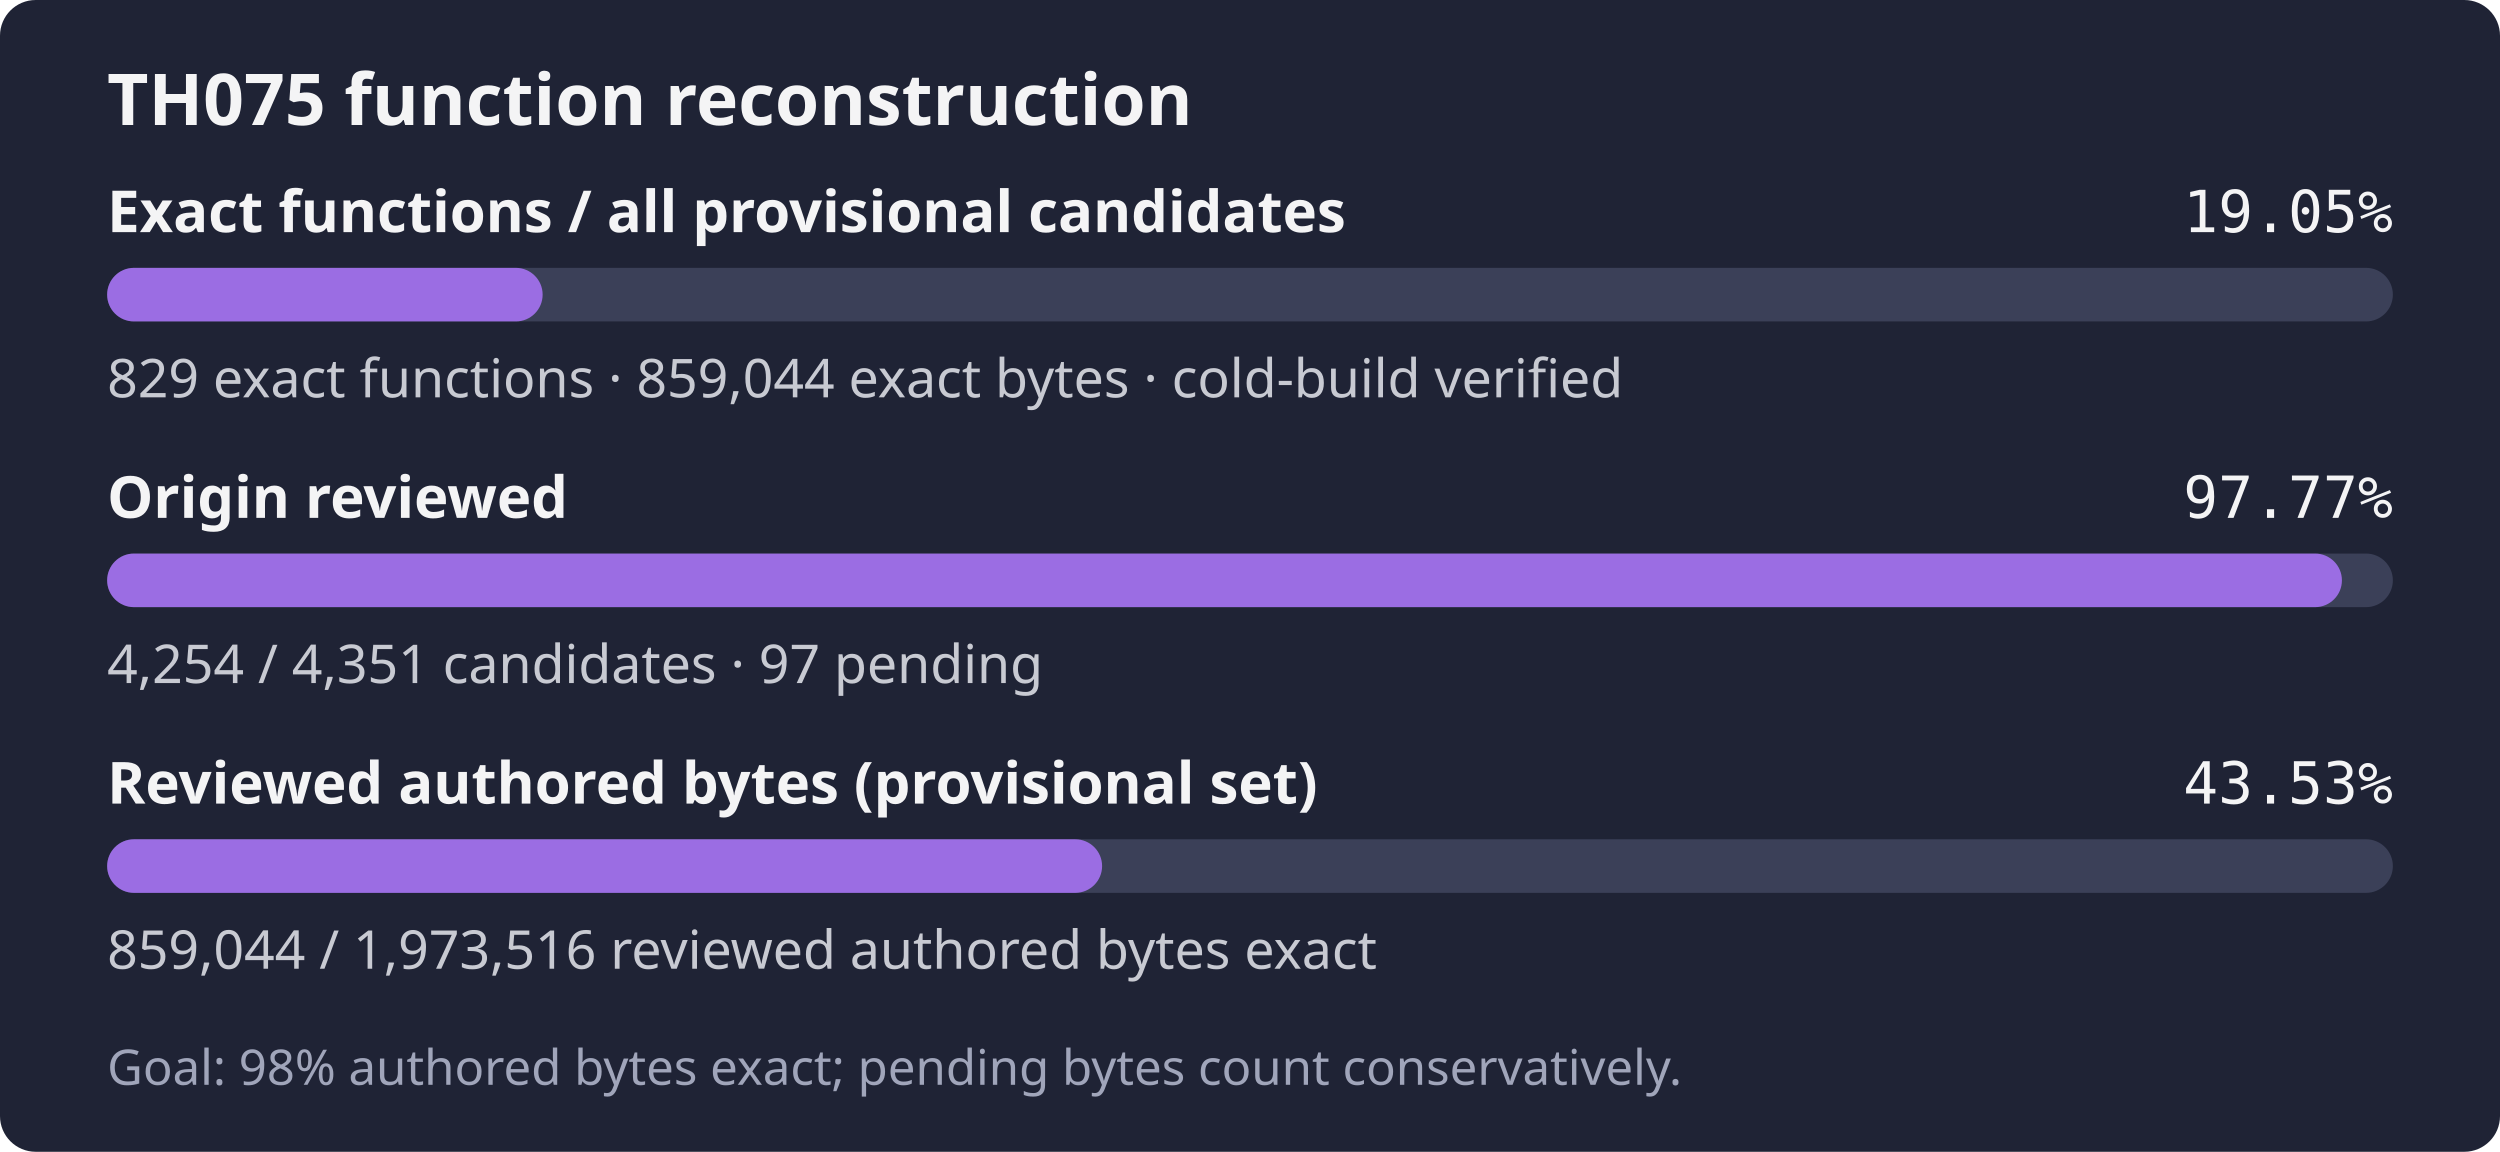
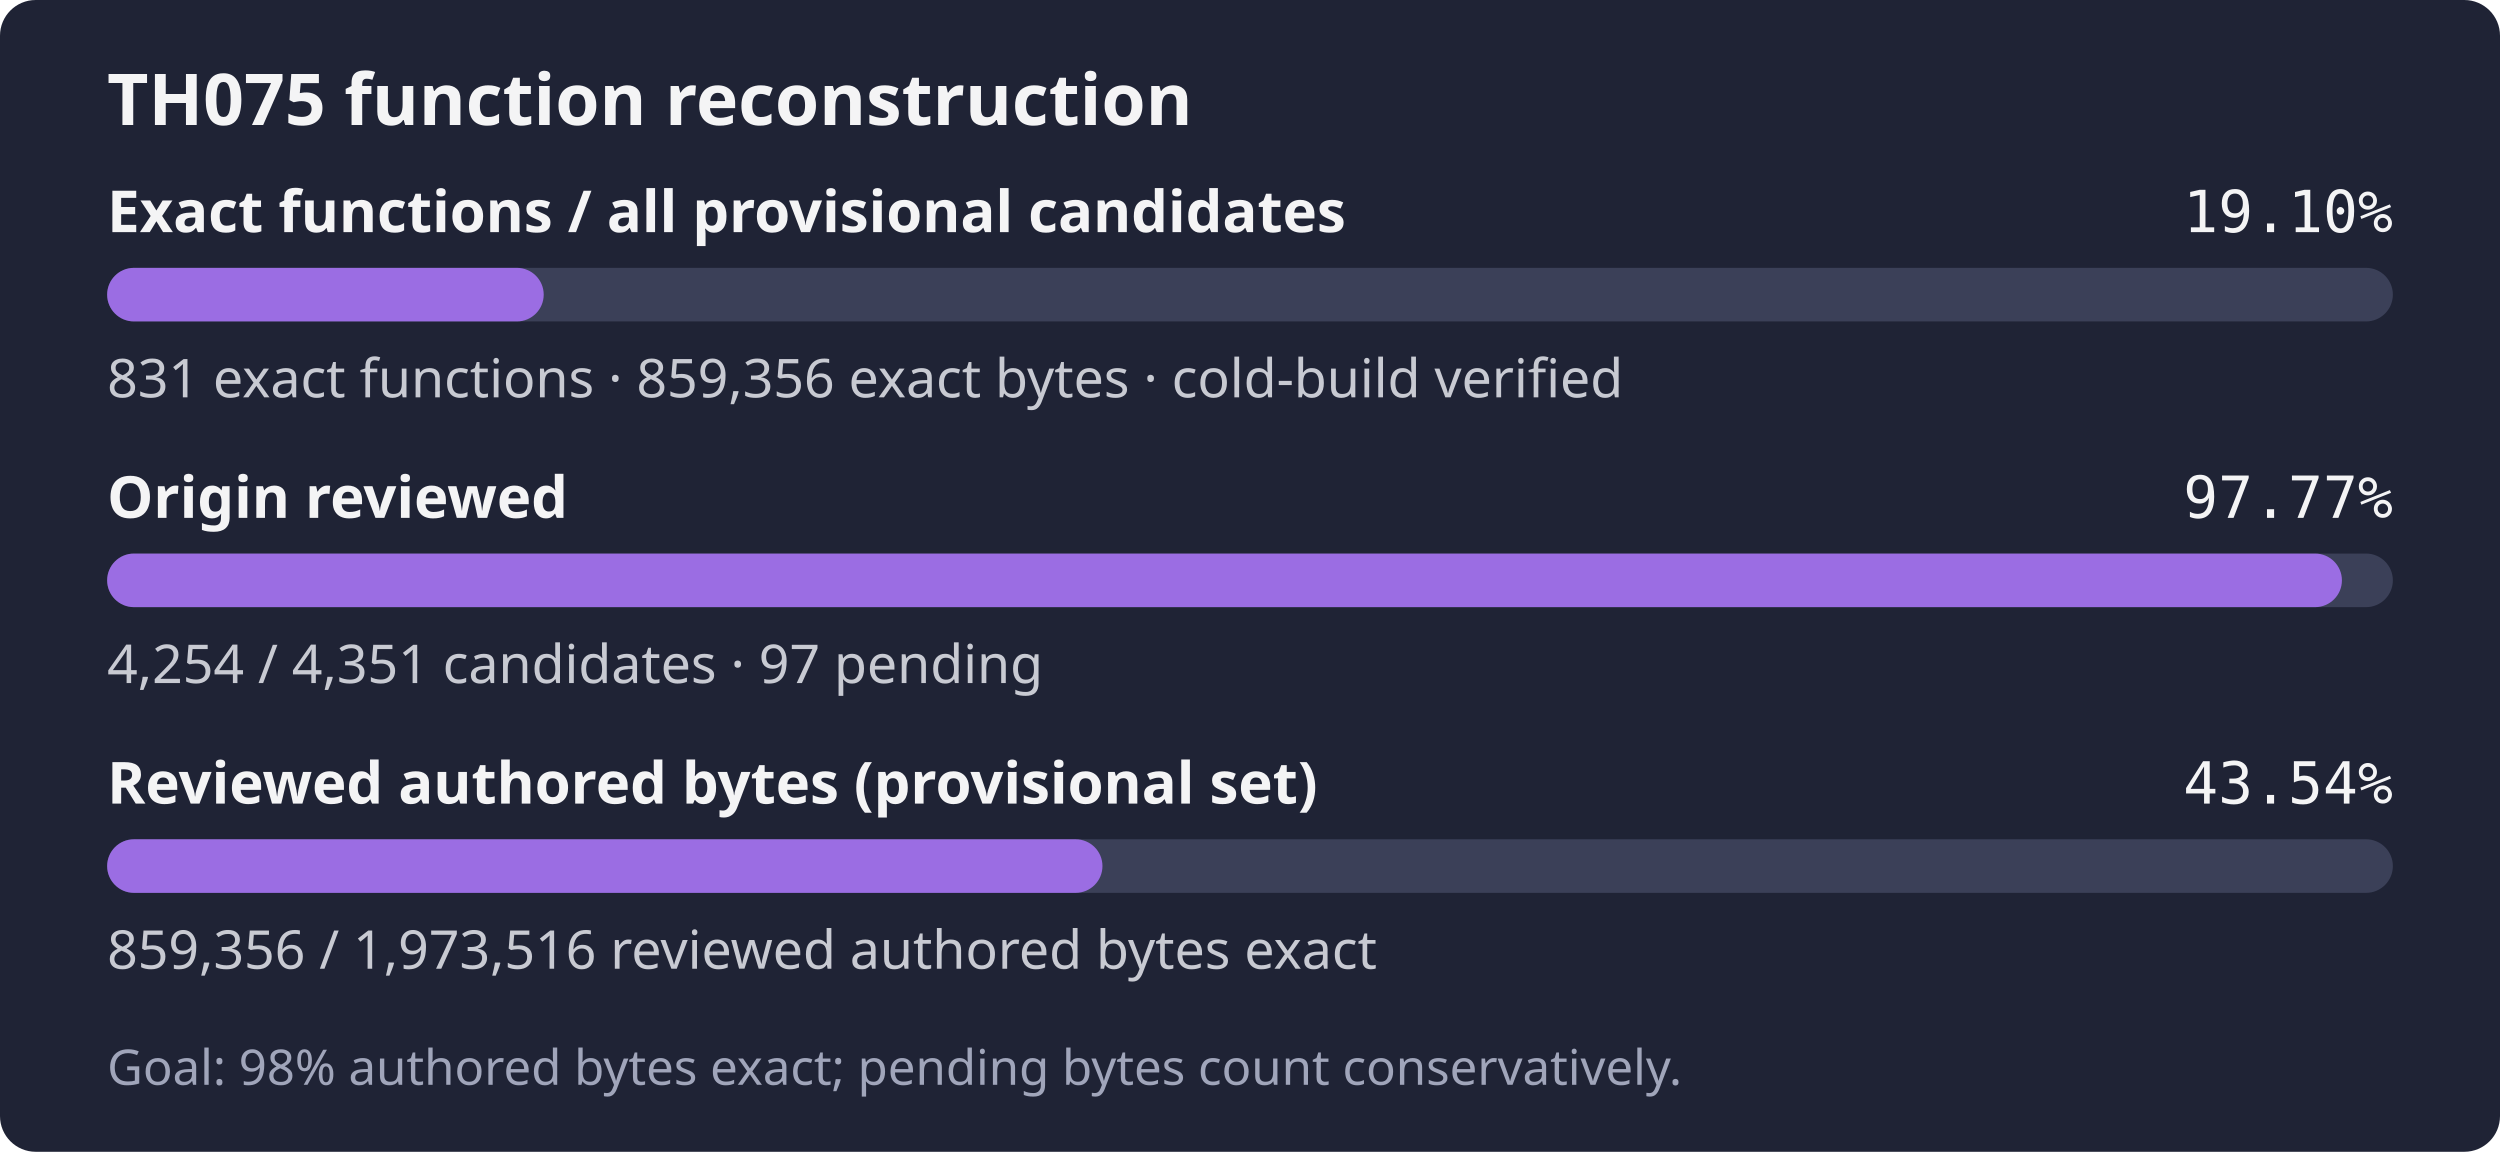
- <svg xmlns="http://www.w3.org/2000/svg" width="560" height="258" role="img" aria-label="TH075: 829 exact functions, 859,044 exact bytes; 4,254 of 4,351 candidates reviewed; Goal: 98% authored bytes exact; pending bytes count conservatively.">
+ <svg xmlns="http://www.w3.org/2000/svg" width="560" height="258" role="img" aria-label="TH075: 831 exact functions, 859,356 exact bytes; 4,254 of 4,351 candidates reviewed; Goal: 98% authored bytes exact; pending bytes count conservatively.">
  <rect width="560" height="258" rx="8" fill="#1f2335" />
  <text x="24" y="28" fill="#f4f4f5" font-family="sans-serif" font-size="16" font-weight="600">TH075 function reconstruction</text>
  <text x="24" y="52" fill="#f4f4f5" font-family="sans-serif" font-size="13" font-weight="600">Exact functions / all provisional candidates</text>
-   <text x="536" y="52" fill="#f4f4f5" text-anchor="end" font-family="monospace" font-size="13">19.05%</text>
+   <text x="536" y="52" fill="#f4f4f5" text-anchor="end" font-family="monospace" font-size="13">19.10%</text>
  <rect x="24" y="60" width="512" height="12" rx="6" fill="#3b4058" />
-   <rect x="24" y="60" width="97.55" height="12" rx="6" fill="#9b6de3" />
-   <text x="24" y="89" fill="#c8cad2" font-family="sans-serif" font-size="12">829 exact functions · 859,044 exact bytes · cold-build verified</text>
+   <rect x="24" y="60" width="97.79" height="12" rx="6" fill="#9b6de3" />
+   <text x="24" y="89" fill="#c8cad2" font-family="sans-serif" font-size="12">831 exact functions · 859,356 exact bytes · cold-build verified</text>
  <text x="24" y="116" fill="#f4f4f5" font-family="sans-serif" font-size="13" font-weight="600">Origin reviewed</text>
  <text x="536" y="116" fill="#f4f4f5" text-anchor="end" font-family="monospace" font-size="13">97.77%</text>
  <rect x="24" y="124" width="512" height="12" rx="6" fill="#3b4058" />
  <rect x="24" y="124" width="500.59" height="12" rx="6" fill="#9b6de3" />
  <text x="24" y="153" fill="#c8cad2" font-family="sans-serif" font-size="12">4,254 / 4,351 candidates · 97 pending</text>
  <text x="24" y="180" fill="#f4f4f5" font-family="sans-serif" font-size="13" font-weight="600">Reviewed authored bytes (provisional set)</text>
-   <text x="536" y="180" fill="#f4f4f5" text-anchor="end" font-family="monospace" font-size="13">43.53%</text>
+   <text x="536" y="180" fill="#f4f4f5" text-anchor="end" font-family="monospace" font-size="13">43.54%</text>
  <rect x="24" y="188" width="512" height="12" rx="6" fill="#3b4058" />
-   <rect x="24" y="188" width="222.87" height="12" rx="6" fill="#9b6de3" />
-   <text x="24" y="217" fill="#c8cad2" font-family="sans-serif" font-size="12">859,044 / 1,973,516 reviewed authored bytes exact</text>
+   <rect x="24" y="188" width="222.95" height="12" rx="6" fill="#9b6de3" />
+   <text x="24" y="217" fill="#c8cad2" font-family="sans-serif" font-size="12">859,356 / 1,973,516 reviewed authored bytes exact</text>
  <text x="24" y="243" fill="#a0a5ba" font-family="sans-serif" font-size="11">Goal: 98% authored bytes exact; pending bytes count conservatively.</text>
</svg>
